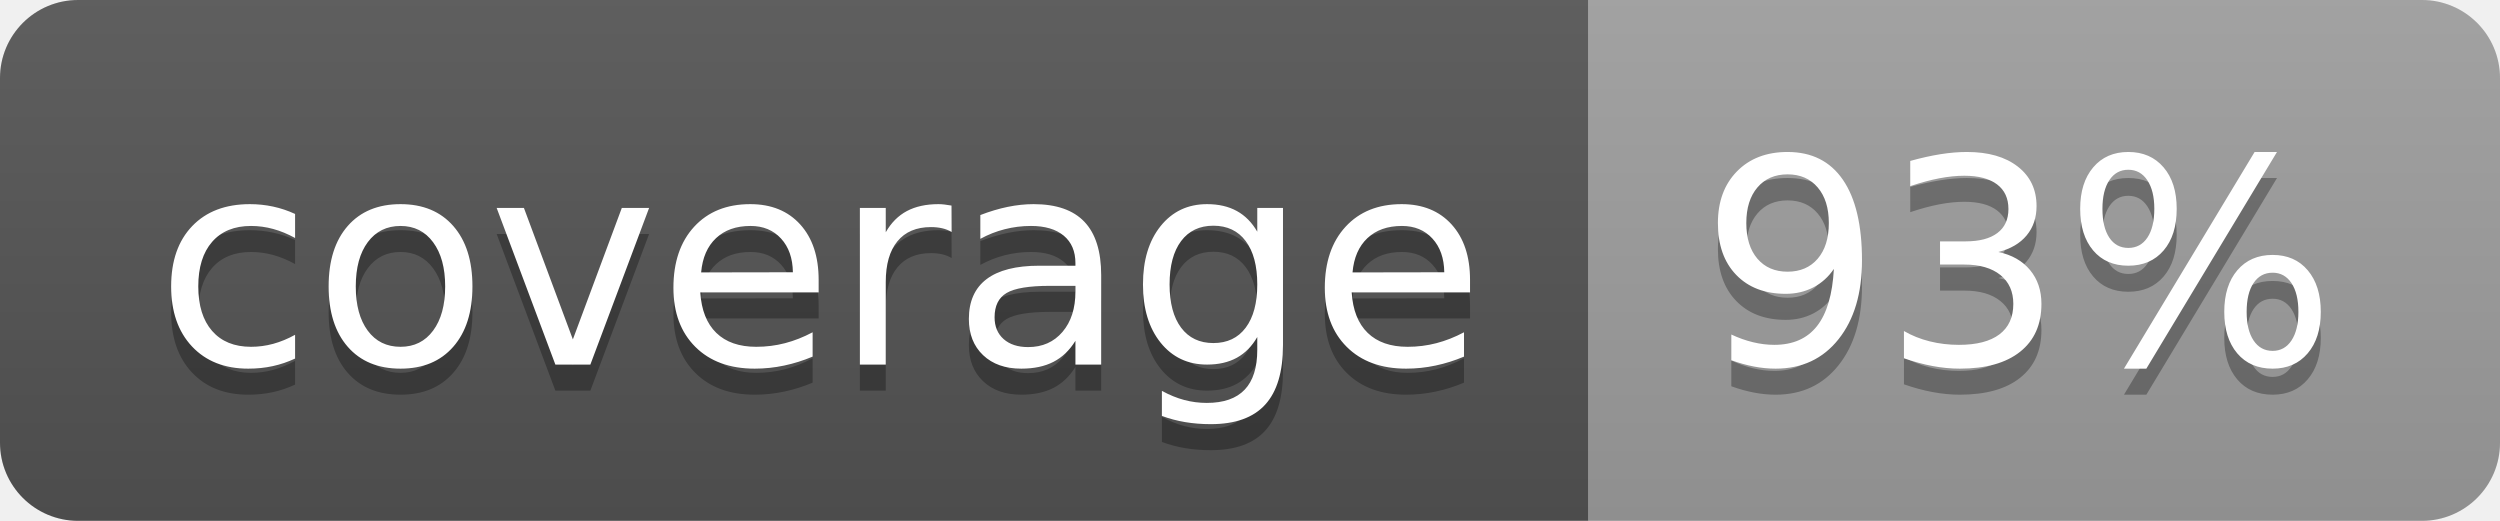
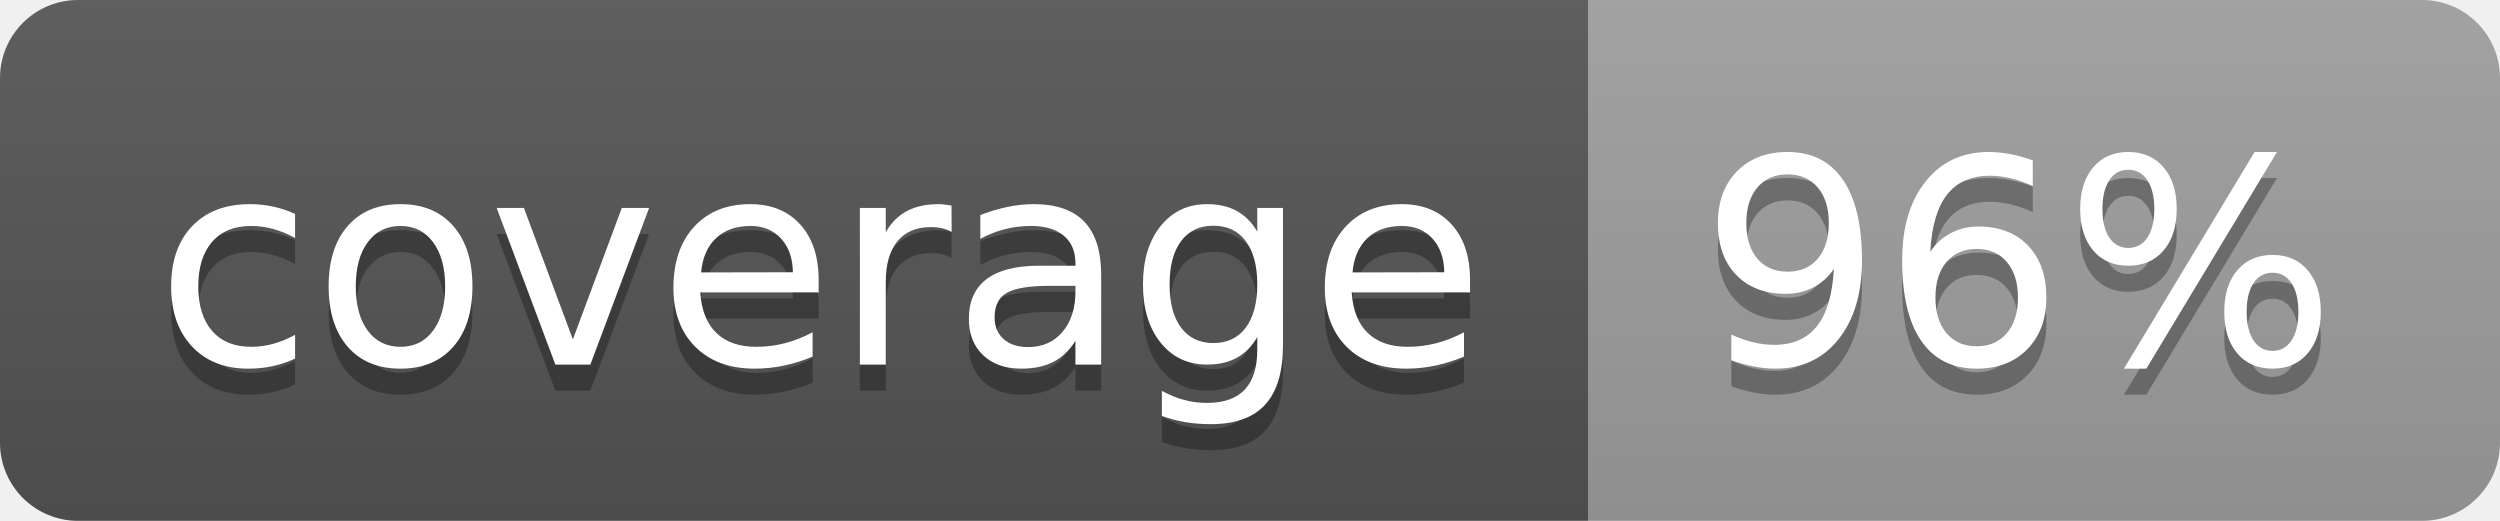
<svg xmlns="http://www.w3.org/2000/svg" width="96" height="20">
  <linearGradient id="b" x2="0" y2="100%">
    <stop offset="0" stop-color="#bbb" stop-opacity=".1" />
    <stop offset="1" stop-opacity=".1" />
  </linearGradient>
  <clipPath id="a">
    <rect width="96" height="20" rx="3" fill="#fff" />
  </clipPath>
  <g clip-path="url(#a)">
    <path fill="#555" d="M0 0h61v20H0z" />
    <path fill="#9F9F9F" d="M61 0h35v20H61z" />
    <path fill="url(#b)" d="M0 0h96v20H0z" />
  </g>
  <g fill="#fff" text-anchor="middle" font-family="DejaVu Sans,Verdana,Geneva,sans-serif" font-size="110">
    <text x="315" y="150" fill="#010101" fill-opacity=".3" transform="scale(.1)" textLength="510">coverage</text>
    <text x="315" y="140" transform="scale(.1)" textLength="510">coverage</text>
-     <text x="775" y="150" fill="#010101" fill-opacity=".3" transform="scale(.1)" textLength="250">93%</text>
-     <text x="775" y="140" transform="scale(.1)" textLength="250">93%</text>
+     <text x="775" y="150" fill="#010101" fill-opacity=".3" transform="scale(.1)" textLength="250">96%</text>
+     <text x="775" y="140" transform="scale(.1)" textLength="250">96%</text>
  </g>
</svg>
